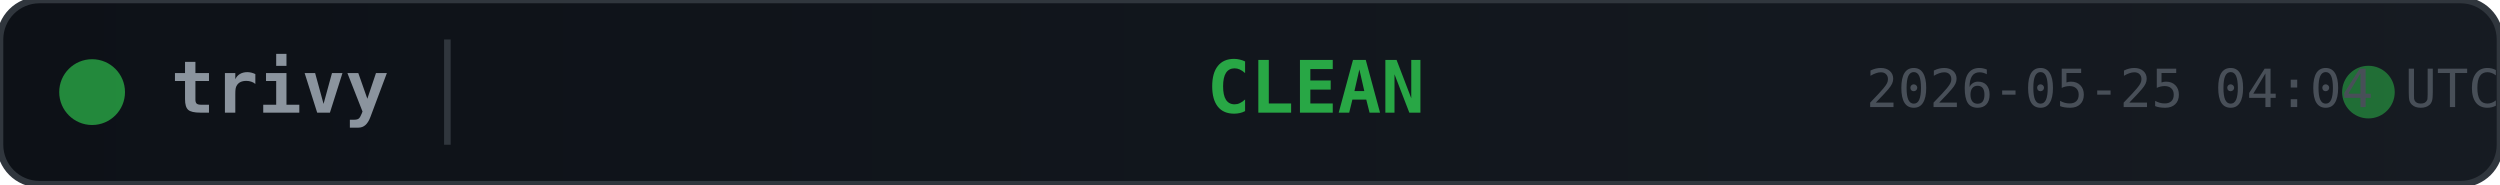
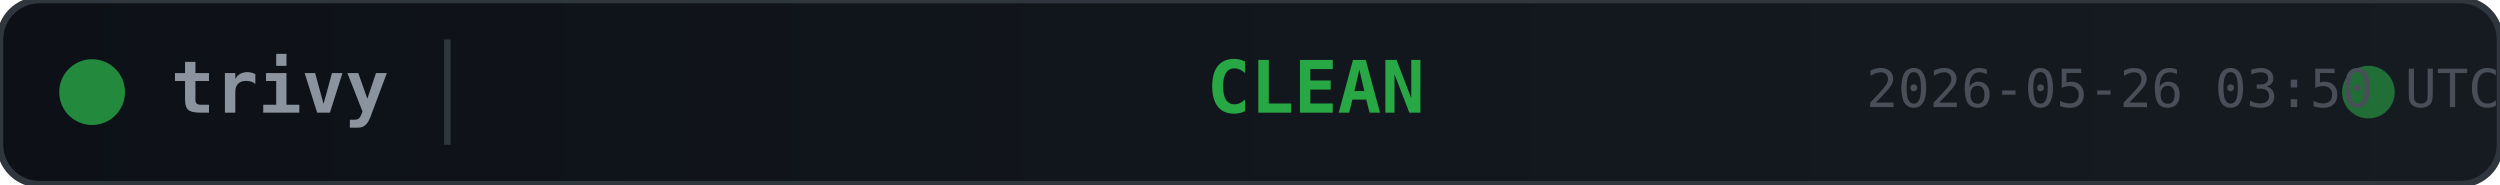
<svg xmlns="http://www.w3.org/2000/svg" width="380" height="28">
  <defs>
    <linearGradient id="bg" x1="0" y1="0" x2="1" y2="0">
      <stop offset="0%" stop-color="#0d1117" />
      <stop offset="100%" stop-color="#161b22" />
    </linearGradient>
  </defs>
  <rect width="380" height="28" rx="6" fill="url(#bg)" stroke="#30363d" stroke-width="1" />
  <circle cx="14" cy="14" r="5" fill="#28a745" opacity="0.8">
    <animate attributeName="opacity" values="0.8;0.4;0.8" dur="2s" repeatCount="indefinite" />
  </circle>
  <text x="26" y="14" fill="#8b949e" font-family="monospace" font-size="11" font-weight="600" dominant-baseline="middle">trivy</text>
  <line x1="68" y1="6" x2="68" y2="22" stroke="#30363d" stroke-width="1" />
  <text x="200" y="14" fill="#28a745" font-family="monospace" font-size="11" font-weight="700" text-anchor="middle" dominant-baseline="middle">CLEAN</text>
  <circle cx="360" cy="14" r="4" fill="#28a745" opacity="0.6">
    <animate attributeName="r" values="4;6;4" dur="1.5s" repeatCount="indefinite" />
    <animate attributeName="opacity" values="0.6;0.2;0.6" dur="1.5s" repeatCount="indefinite" />
  </circle>
-   <text x="380" y="14" fill="#484f58" font-family="monospace" font-size="8" text-anchor="end" dominant-baseline="middle">2026-05-25 04:04 UTC</text>
+   <text x="380" y="14" fill="#484f58" font-family="monospace" font-size="8" text-anchor="end" dominant-baseline="middle">2026-05-26 03:50 UTC</text>
</svg>
